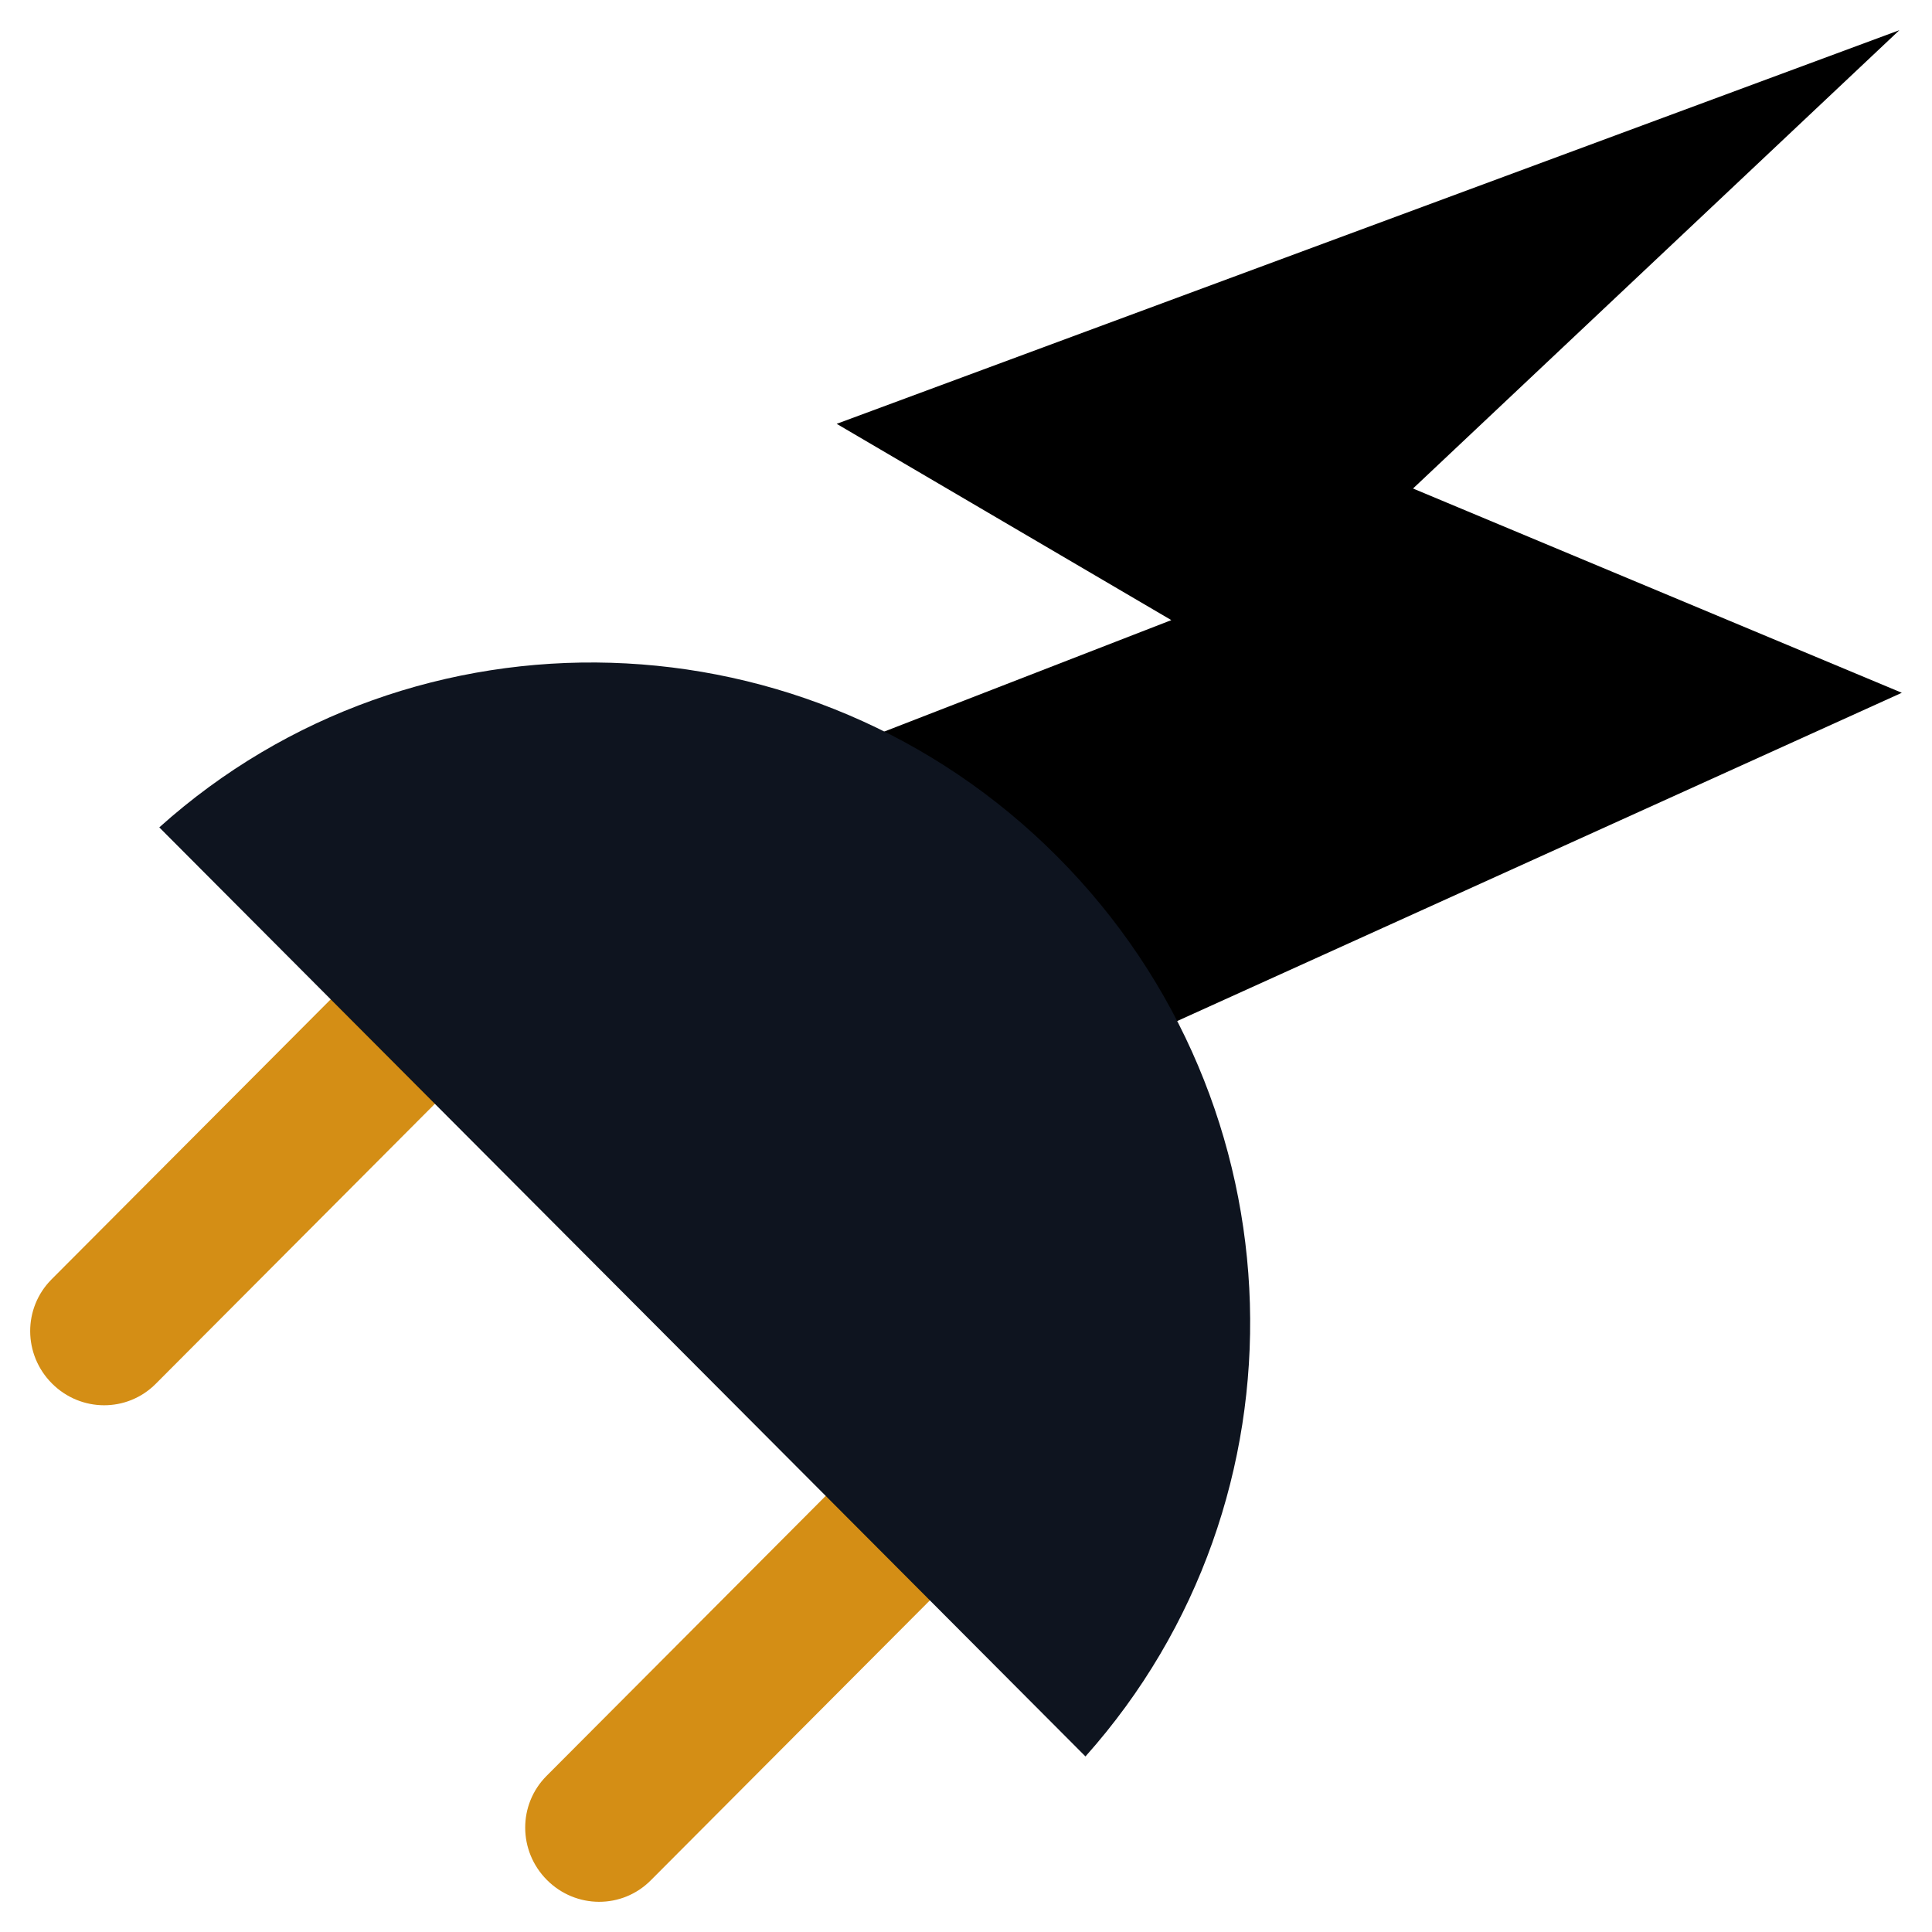
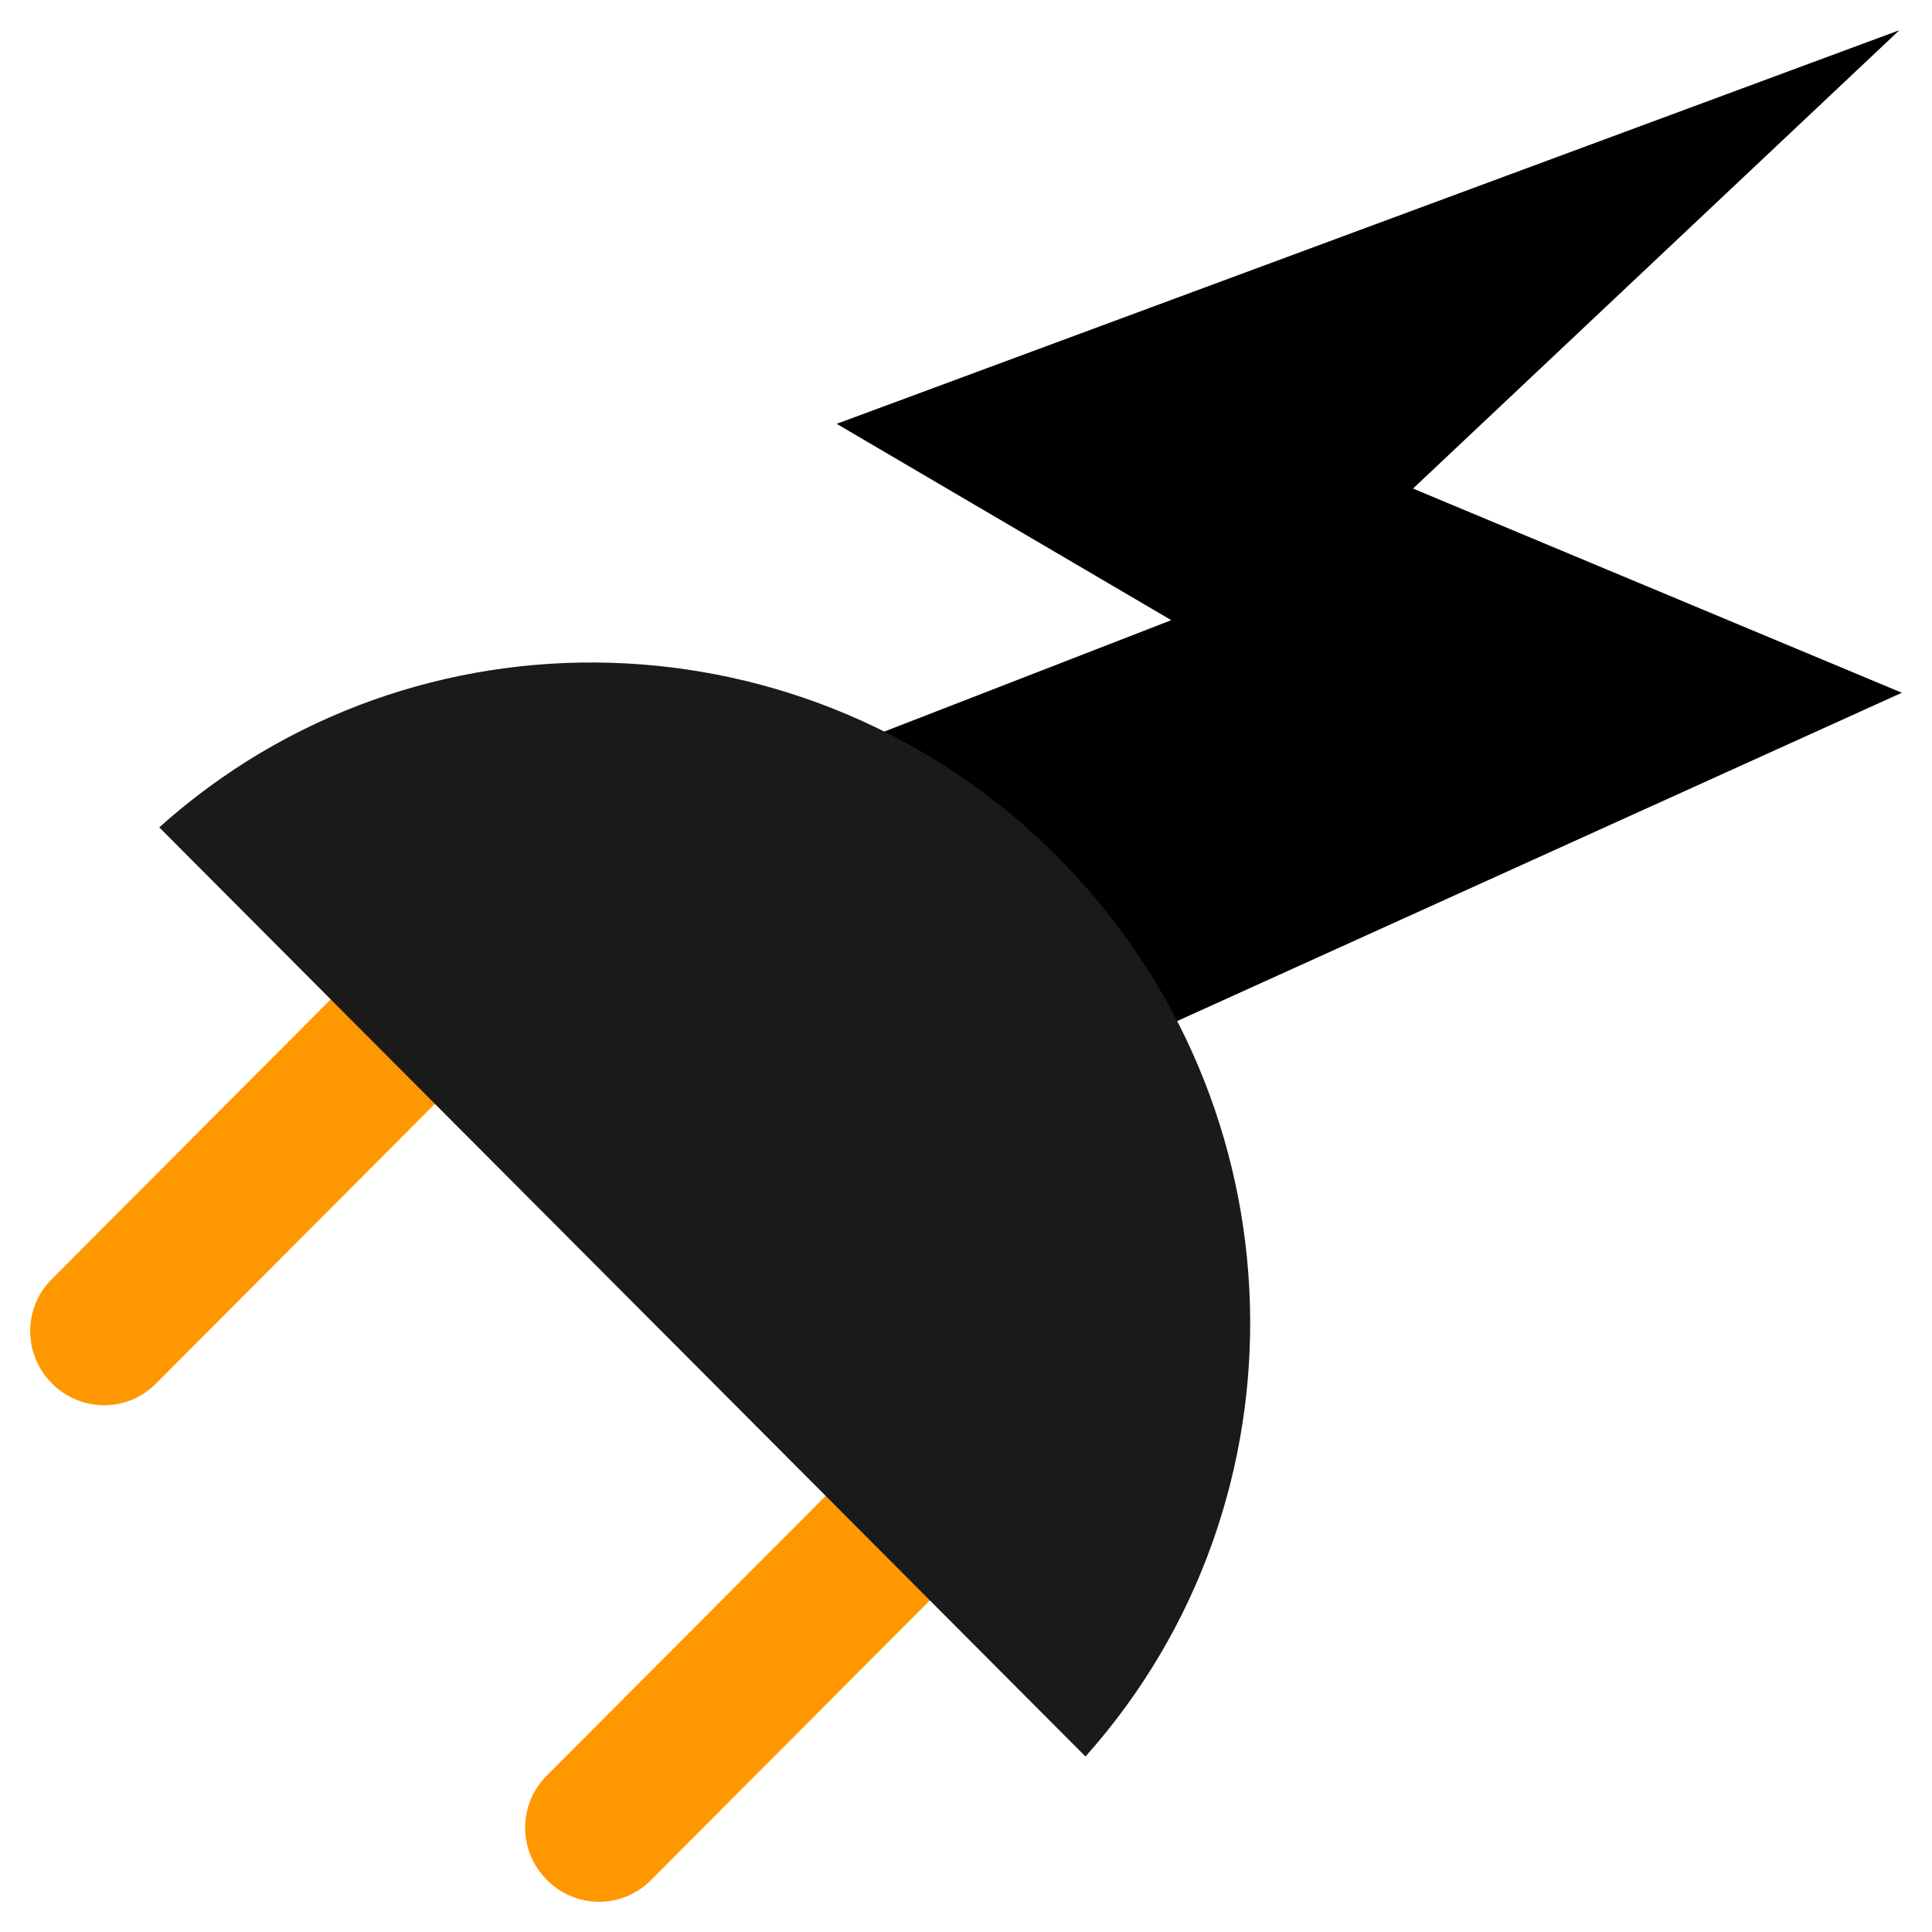
<svg xmlns="http://www.w3.org/2000/svg" id="svg7384" style="enable-background:new" height="16" width="16" version="1.1">
  <defs id="defs7386" />
-   <g id="g4733" transform="matrix(0.31,0,0,0.31,-1.92,-1.92)">
-     <path d="m 20.805,56.417 c -0.771,-0.773 -0.775,-2.014 -0.01,-2.781 l 7.735,-7.759 c 0.765,-0.768 2.002,-0.763 2.773,0.01 0.771,0.773 0.775,2.014 0.01,2.781 l -7.735,7.759 c -0.765,0.768 -2.002,0.763 -2.773,-0.01 z" style="fill:#d48e15;stroke-width:0.778" id="rect5826" />
-     <path d="M 7.581,43.152 C 6.81,42.379 6.806,41.139 7.571,40.371 L 15.306,32.612 c 0.765,-0.768 2.002,-0.763 2.773,0.01 0.771,0.773 0.775,2.014 0.01,2.781 l -7.735,7.759 c -0.765,0.768 -2.002,0.763 -2.773,-0.01 z" style="fill:#d48e15;stroke-width:0.778" id="rect5828" />
-     <path d="M 23.682,28.118 37.485,22.76 28.545,17.516 56.935,7 43.942,19.244 57,24.701 30.087,36.893 23.683,28.118 Z" style="fill:#000000;stroke-width:0.778" id="path5845" />
-     <path d="m 35.192,53.116 c 6.113,-6.85 5.851,-17.414 -0.757,-24.043 -6.608,-6.628 -17.157,-6.908 -23.986,-0.776 l 24.742,24.819 z" style="fill:#0e141f;stroke-width:0.778" id="path5824" />
-   </g>
+   <path id="rect5826" style="fill:#ff9800;stroke-width:0.241;fill-opacity:1" d="M 4.529,15.569 C 4.29,15.33 4.289,14.945 4.526,14.707 l 2.398,-2.405 c 0.237,-0.238 0.621,-0.237 0.86,0.003 0.239,0.24 0.24,0.624 0.003,0.862 L 5.389,15.572 c -0.237,0.238 -0.621,0.237 -0.86,-0.003 z" />
+   <path id="rect5828" style="fill:#ff9800;stroke-width:0.241;fill-opacity:1" d="M 0.43,11.457 C 0.191,11.218 0.19,10.833 0.427,10.595 L 2.825,8.19 C 3.062,7.952 3.445,7.953 3.684,8.193 3.923,8.433 3.925,8.817 3.688,9.055 L 1.29,11.46 c -0.237,0.238 -0.621,0.237 -0.86,-0.003 z" />
+   <path id="path5845" style="fill:#000000;stroke-width:0.241" d="M 5.421,6.797 9.7,5.136 6.929,3.51 15.73,0.25 11.702,4.046 15.75,5.737 7.407,9.517 5.422,6.797 Z" />
+   <path id="path5824" style="fill:#1a1a1a;stroke-width:0.241;fill-opacity:1" d="M 8.99,14.546 C 10.885,12.423 10.803,9.148 8.755,7.093 6.706,5.038 3.436,4.951 1.319,6.852 l 7.67,7.694 z" />
</svg>
